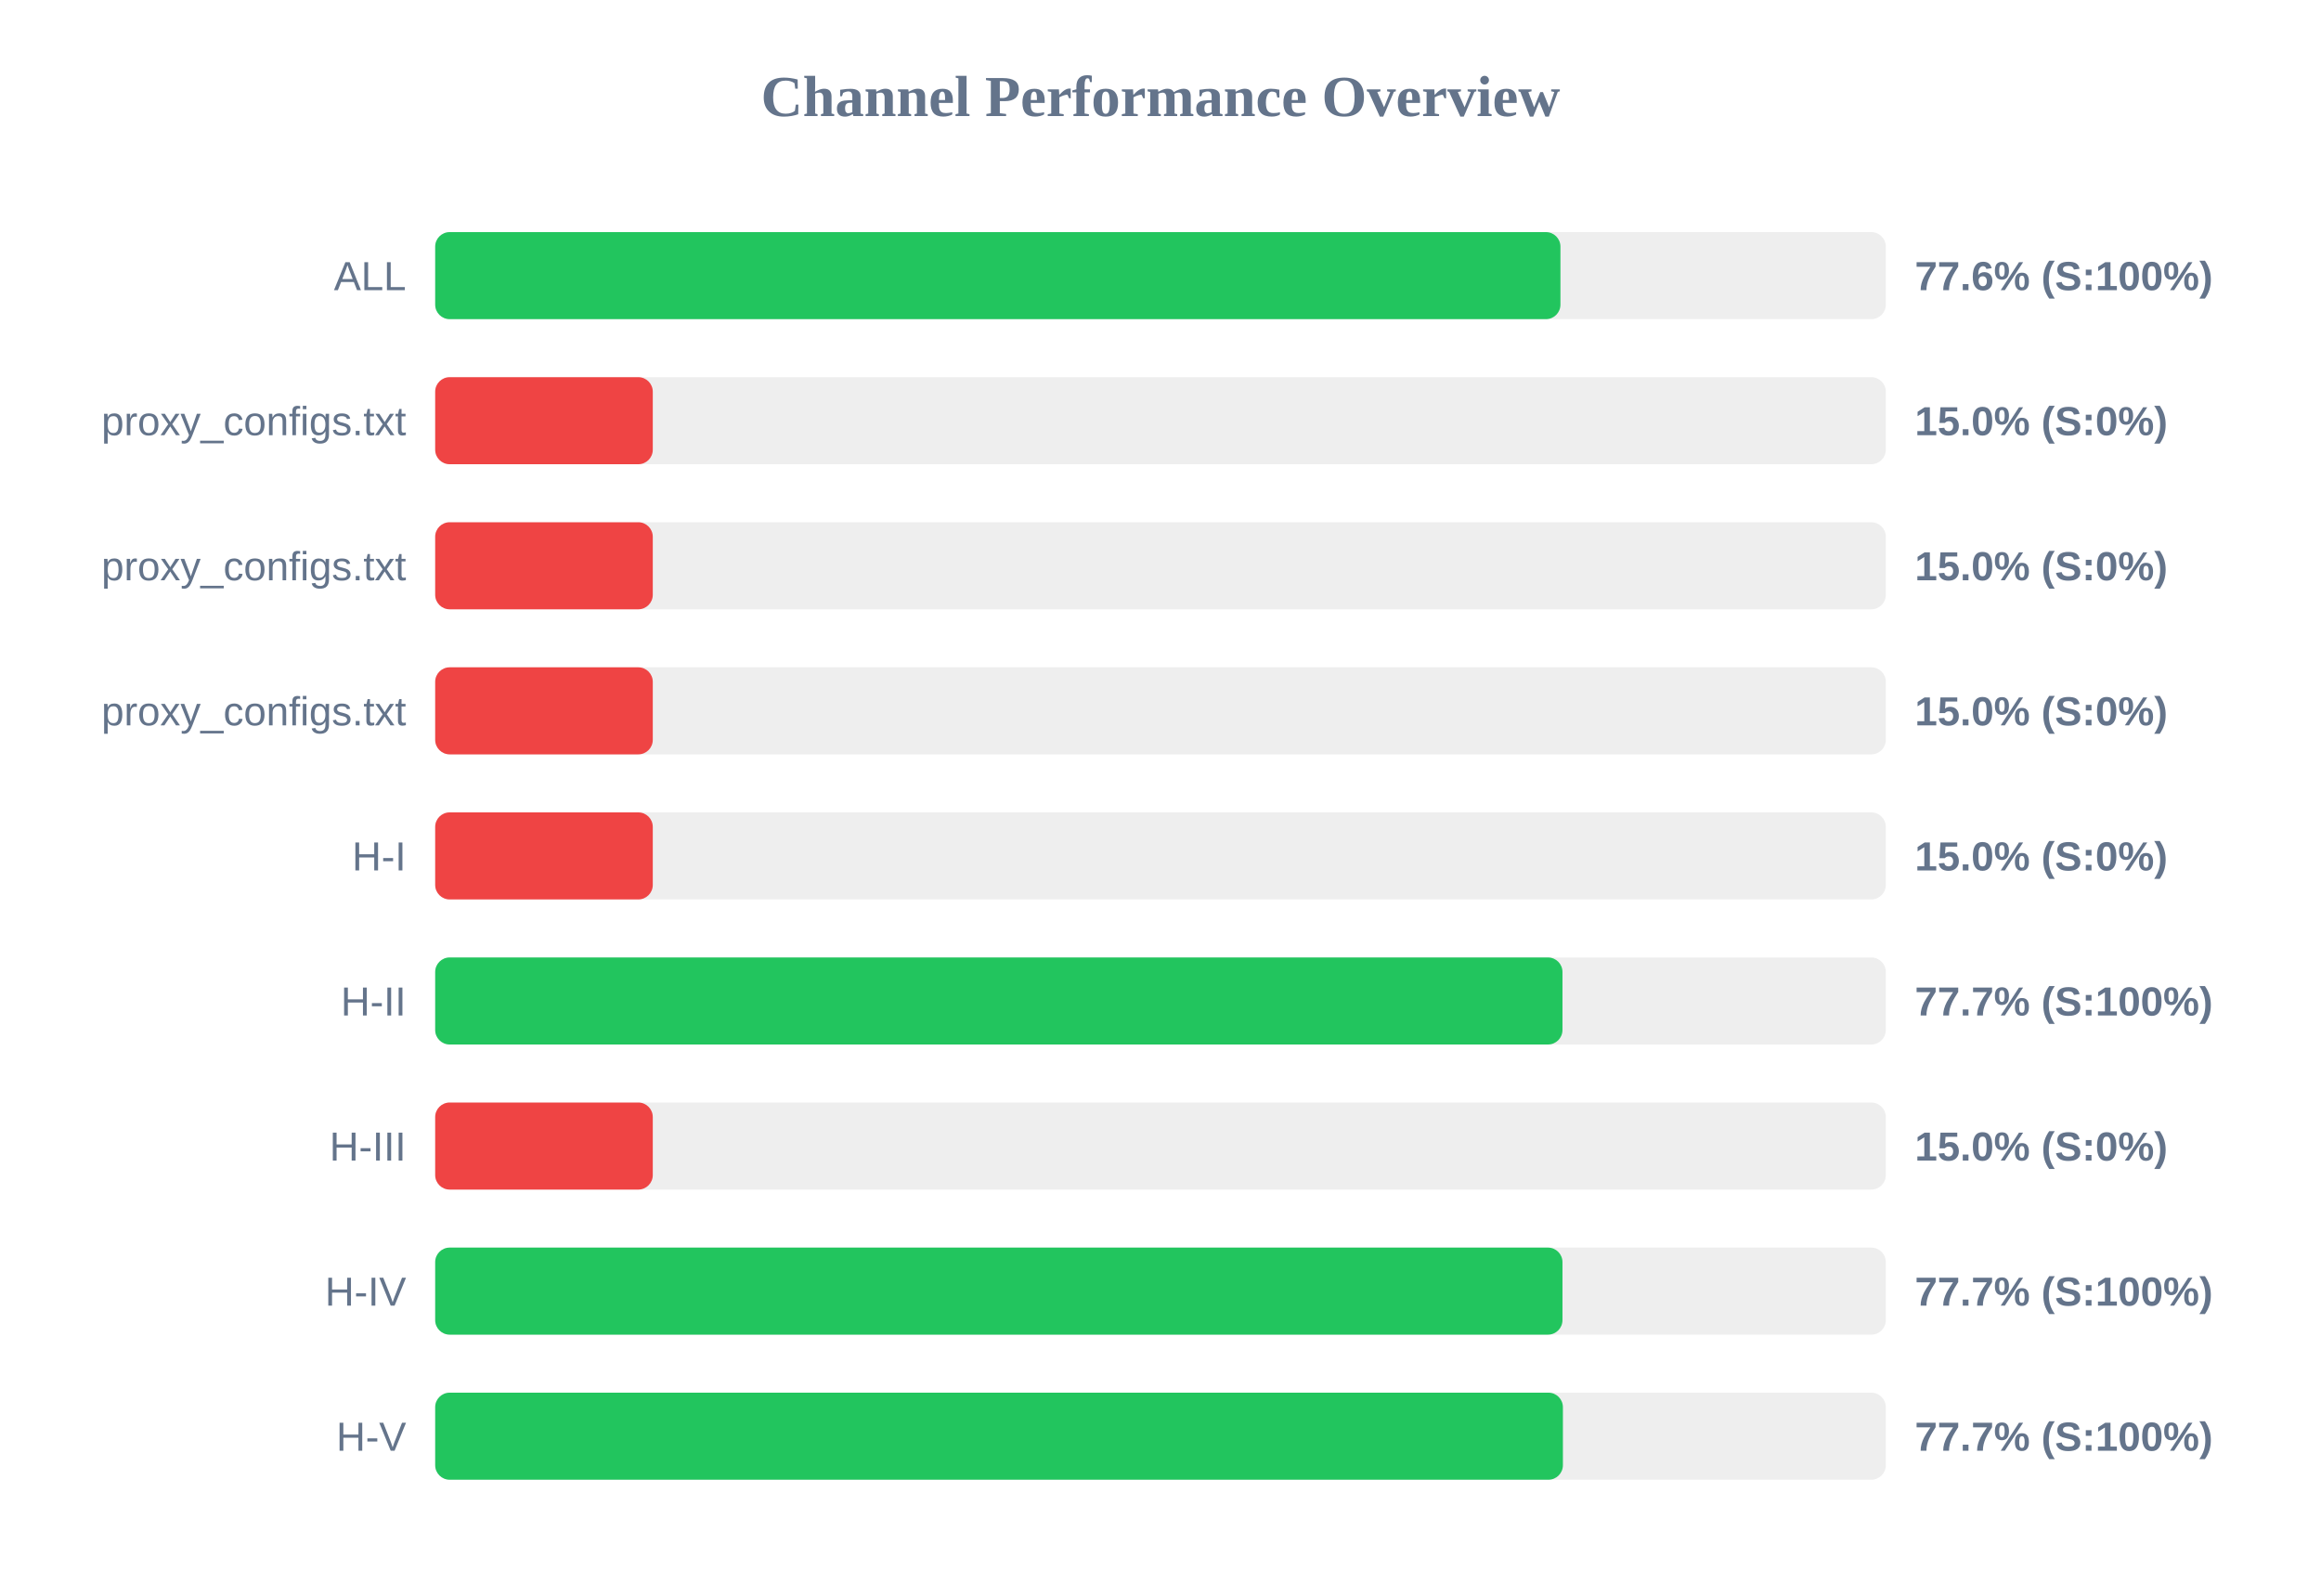
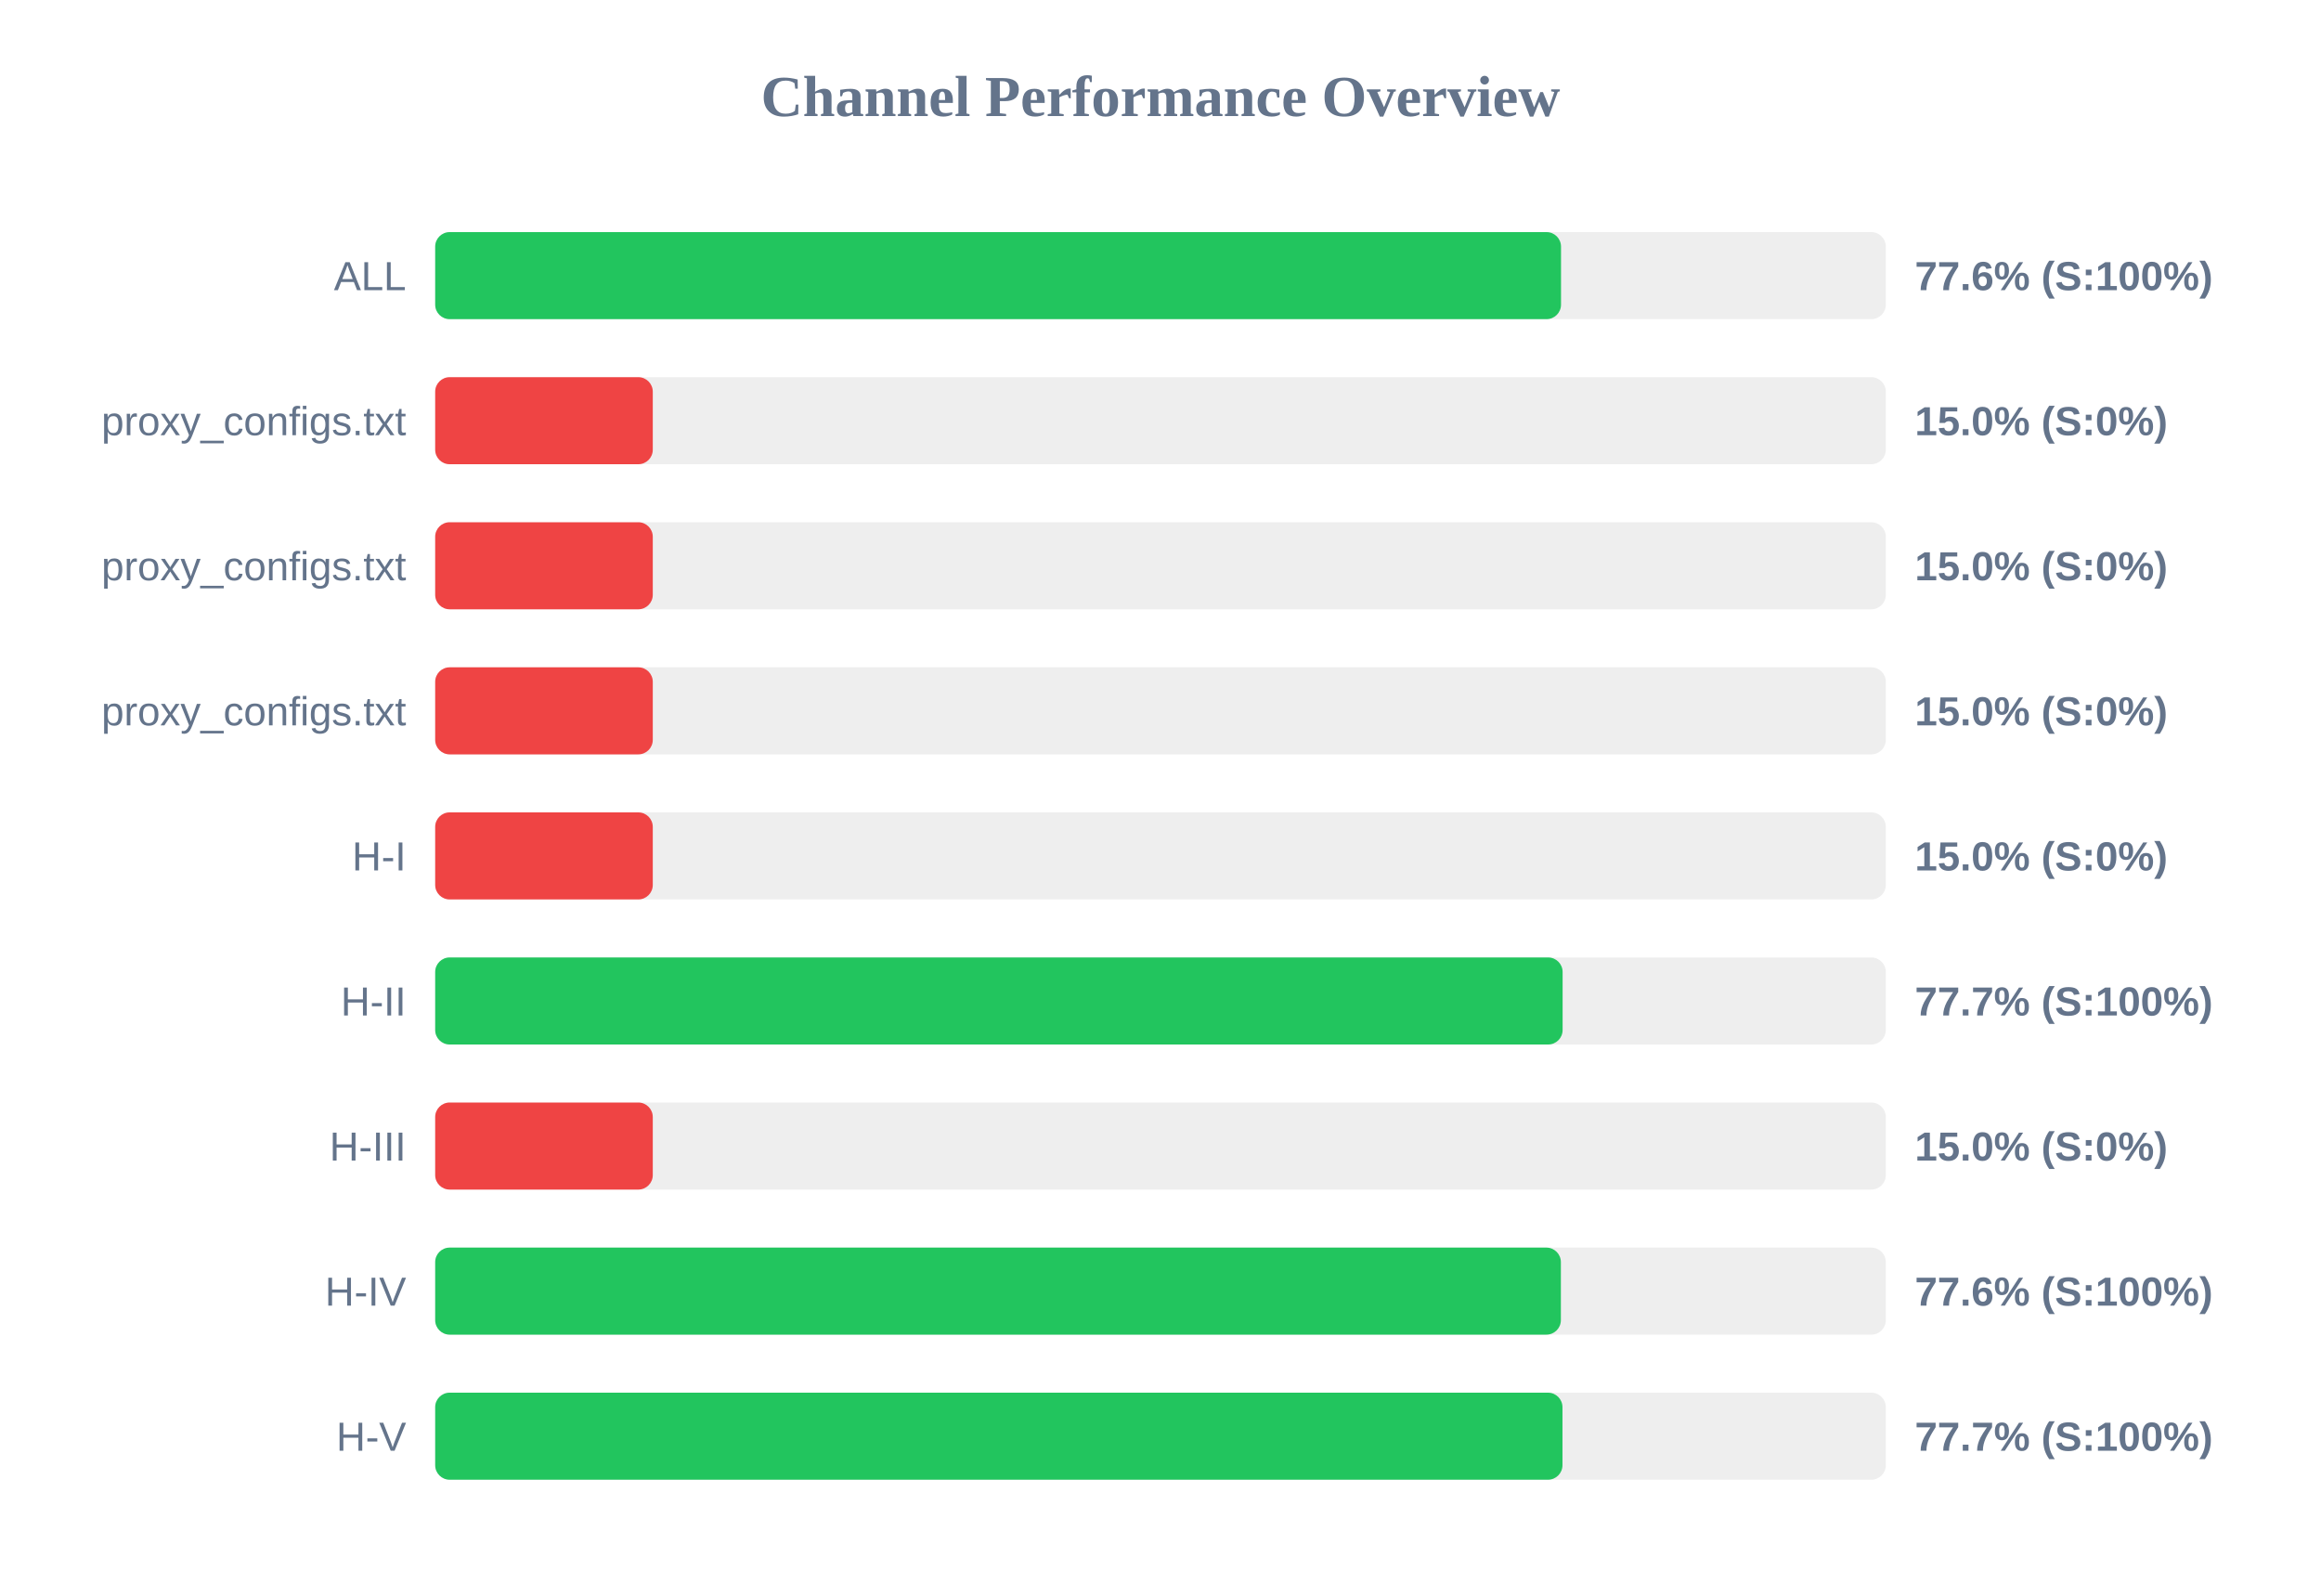
<svg xmlns="http://www.w3.org/2000/svg" width="800" height="550" version="1.1">
  <style>
        .row { font: 14px Arial; fill: #64748b; }
        .score { font: bold 14px Arial; fill: #64748b; }
    </style>
  <text x="400" y="40" text-anchor="middle" font-size="20px" font-weight="bold" fill="#64748b">Channel Performance Overview</text>
  <rect x="150" y="80" width="500" height="30" fill="#eee" rx="5" />
-   <rect x="150" y="80" width="387.85" height="30" fill="#22c55e" rx="5" />
+   <rect x="150" y="80" width="388.05" height="30" fill="#22c55e" rx="5" />
  <text x="140" y="100" text-anchor="end" class="row">ALL</text>
  <text x="660" y="100" text-anchor="start" class="score">77.6% (S:100%)</text>
  <rect x="150" y="130" width="500" height="30" fill="#eee" rx="5" />
  <rect x="150" y="130" width="75.0" height="30" fill="#ef4444" rx="5" />
  <text x="140" y="150" text-anchor="end" class="row">proxy_configs.txt</text>
  <text x="660" y="150" text-anchor="start" class="score">15.0% (S:0%)</text>
  <rect x="150" y="180" width="500" height="30" fill="#eee" rx="5" />
  <rect x="150" y="180" width="75.0" height="30" fill="#ef4444" rx="5" />
  <text x="140" y="200" text-anchor="end" class="row">proxy_configs.txt</text>
  <text x="660" y="200" text-anchor="start" class="score">15.0% (S:0%)</text>
  <rect x="150" y="230" width="500" height="30" fill="#eee" rx="5" />
  <rect x="150" y="230" width="75.0" height="30" fill="#ef4444" rx="5" />
  <text x="140" y="250" text-anchor="end" class="row">proxy_configs.txt</text>
  <text x="660" y="250" text-anchor="start" class="score">15.0% (S:0%)</text>
  <rect x="150" y="280" width="500" height="30" fill="#eee" rx="5" />
  <rect x="150" y="280" width="75.0" height="30" fill="#ef4444" rx="5" />
  <text x="140" y="300" text-anchor="end" class="row">H-I</text>
  <text x="660" y="300" text-anchor="start" class="score">15.0% (S:0%)</text>
  <rect x="150" y="330" width="500" height="30" fill="#eee" rx="5" />
-   <rect x="150" y="330" width="388.55" height="30" fill="#22c55e" rx="5" />
+   <rect x="150" y="330" width="388.6" height="30" fill="#22c55e" rx="5" />
  <text x="140" y="350" text-anchor="end" class="row">H-II</text>
  <text x="660" y="350" text-anchor="start" class="score">77.7% (S:100%)</text>
  <rect x="150" y="380" width="500" height="30" fill="#eee" rx="5" />
  <rect x="150" y="380" width="75.0" height="30" fill="#ef4444" rx="5" />
  <text x="140" y="400" text-anchor="end" class="row">H-III</text>
  <text x="660" y="400" text-anchor="start" class="score">15.0% (S:0%)</text>
  <rect x="150" y="430" width="500" height="30" fill="#eee" rx="5" />
-   <rect x="150" y="430" width="388.55" height="30" fill="#22c55e" rx="5" />
+   <rect x="150" y="430" width="388.0" height="30" fill="#22c55e" rx="5" />
  <text x="140" y="450" text-anchor="end" class="row">H-IV</text>
-   <text x="660" y="450" text-anchor="start" class="score">77.7% (S:100%)</text>
+   <text x="660" y="450" text-anchor="start" class="score">77.6% (S:100%)</text>
  <rect x="150" y="480" width="500" height="30" fill="#eee" rx="5" />
-   <rect x="150" y="480" width="388.7" height="30" fill="#22c55e" rx="5" />
+   <rect x="150" y="480" width="388.55" height="30" fill="#22c55e" rx="5" />
  <text x="140" y="500" text-anchor="end" class="row">H-V</text>
  <text x="660" y="500" text-anchor="start" class="score">77.7% (S:100%)</text>
</svg>
